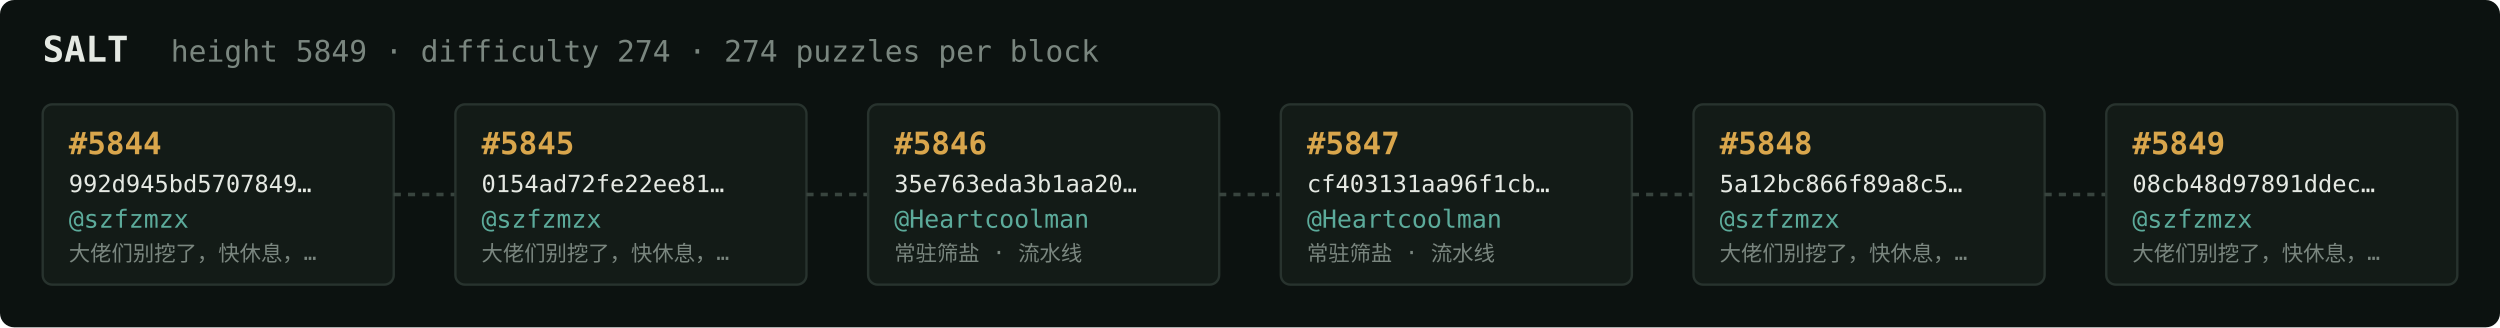
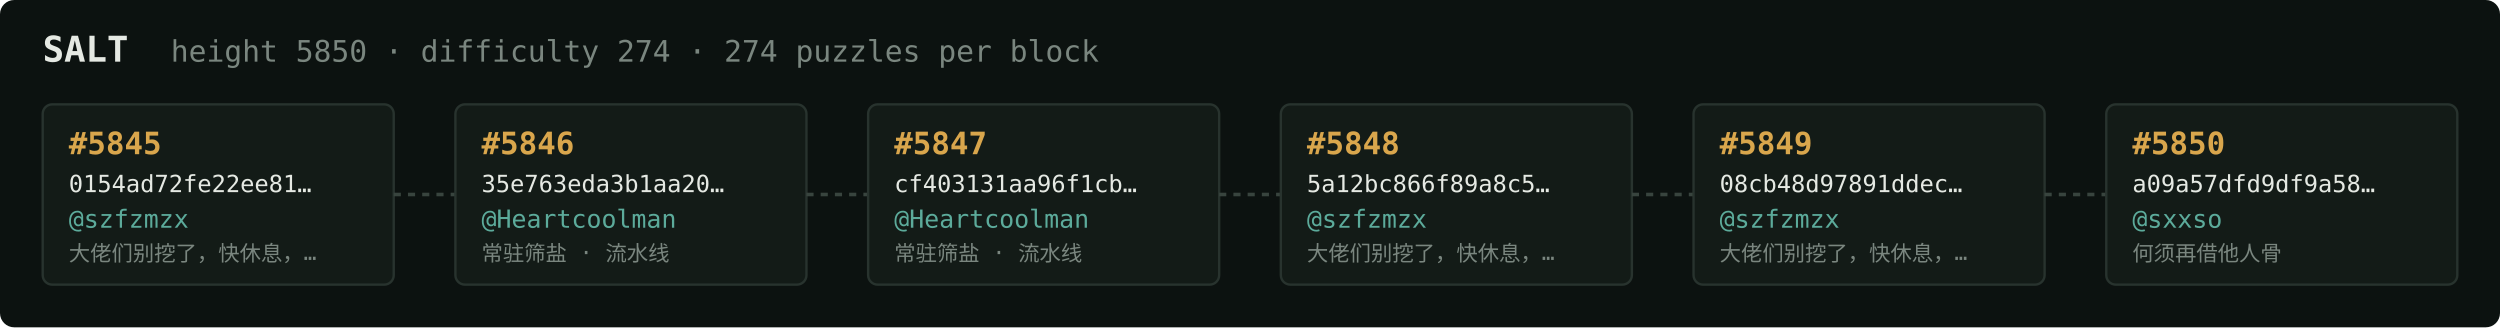
<svg xmlns="http://www.w3.org/2000/svg" width="1054" height="138" viewBox="0 0 1054 138" font-family="ui-monospace,SFMono-Regular,Menlo,monospace">
  <rect fill="#0c1210" width="1054" height="138" rx="6" />
  <text x="18" y="26" fill="#e5e9e3" font-size="15" font-weight="700">SALT</text>
-   <text x="72" y="26" fill="#7a867f" font-size="12.5">height 5849 · difficulty 274 · 274 puzzles per block</text>
+   <text x="72" y="26" fill="#7a867f" font-size="12.5">height 5850 · difficulty 274 · 274 puzzles per block</text>
  <rect x="18" y="44" width="148" height="76" rx="4" fill="#131b17" stroke="#28332e" stroke-width="1" />
-   <text x="29" y="65" fill="#d9a64c" font-size="13" font-weight="700">#5844</text>
-   <text x="29" y="81" fill="#e5e9e3" font-size="10">992d945bd5707849…</text>
+   <text x="29" y="65" fill="#d9a64c" font-size="13" font-weight="700">#5845</text>
+   <text x="29" y="81" fill="#e5e9e3" font-size="10">0154ad72fe22ee81…</text>
  <text x="29" y="96" fill="#5cab9b" font-size="10.5">@szfzmzx</text>
  <text x="29" y="110" fill="#7a867f" font-size="9">大佬们别挖了，快休息，…</text>
  <line x1="166" y1="82.0" x2="192" y2="82.0" stroke="#38443e" stroke-width="1.5" stroke-dasharray="3 3" />
  <rect x="192" y="44" width="148" height="76" rx="4" fill="#131b17" stroke="#28332e" stroke-width="1" />
-   <text x="203" y="65" fill="#d9a64c" font-size="13" font-weight="700">#5845</text>
-   <text x="203" y="81" fill="#e5e9e3" font-size="10">0154ad72fe22ee81…</text>
-   <text x="203" y="96" fill="#5cab9b" font-size="10.5">@szfzmzx</text>
-   <text x="203" y="110" fill="#7a867f" font-size="9">大佬们别挖了，快休息，…</text>
+   <text x="203" y="65" fill="#d9a64c" font-size="13" font-weight="700">#5846</text>
+   <text x="203" y="81" fill="#e5e9e3" font-size="10">35e763eda3b1aa20…</text>
+   <text x="203" y="96" fill="#5cab9b" font-size="10.5">@Heartcoolman</text>
+   <text x="203" y="110" fill="#7a867f" font-size="9">常驻筛盐 · 流水线</text>
  <line x1="340" y1="82.0" x2="366" y2="82.0" stroke="#38443e" stroke-width="1.5" stroke-dasharray="3 3" />
  <rect x="366" y="44" width="148" height="76" rx="4" fill="#131b17" stroke="#28332e" stroke-width="1" />
-   <text x="377" y="65" fill="#d9a64c" font-size="13" font-weight="700">#5846</text>
-   <text x="377" y="81" fill="#e5e9e3" font-size="10">35e763eda3b1aa20…</text>
+   <text x="377" y="65" fill="#d9a64c" font-size="13" font-weight="700">#5847</text>
+   <text x="377" y="81" fill="#e5e9e3" font-size="10">cf403131aa96f1cb…</text>
  <text x="377" y="96" fill="#5cab9b" font-size="10.5">@Heartcoolman</text>
  <text x="377" y="110" fill="#7a867f" font-size="9">常驻筛盐 · 流水线</text>
  <line x1="514" y1="82.0" x2="540" y2="82.0" stroke="#38443e" stroke-width="1.5" stroke-dasharray="3 3" />
  <rect x="540" y="44" width="148" height="76" rx="4" fill="#131b17" stroke="#28332e" stroke-width="1" />
-   <text x="551" y="65" fill="#d9a64c" font-size="13" font-weight="700">#5847</text>
-   <text x="551" y="81" fill="#e5e9e3" font-size="10">cf403131aa96f1cb…</text>
-   <text x="551" y="96" fill="#5cab9b" font-size="10.5">@Heartcoolman</text>
-   <text x="551" y="110" fill="#7a867f" font-size="9">常驻筛盐 · 流水线</text>
+   <text x="551" y="65" fill="#d9a64c" font-size="13" font-weight="700">#5848</text>
+   <text x="551" y="81" fill="#e5e9e3" font-size="10">5a12bc866f89a8c5…</text>
+   <text x="551" y="96" fill="#5cab9b" font-size="10.5">@szfzmzx</text>
+   <text x="551" y="110" fill="#7a867f" font-size="9">大佬们别挖了，快休息，…</text>
  <line x1="688" y1="82.0" x2="714" y2="82.0" stroke="#38443e" stroke-width="1.5" stroke-dasharray="3 3" />
  <rect x="714" y="44" width="148" height="76" rx="4" fill="#131b17" stroke="#28332e" stroke-width="1" />
-   <text x="725" y="65" fill="#d9a64c" font-size="13" font-weight="700">#5848</text>
-   <text x="725" y="81" fill="#e5e9e3" font-size="10">5a12bc866f89a8c5…</text>
+   <text x="725" y="65" fill="#d9a64c" font-size="13" font-weight="700">#5849</text>
+   <text x="725" y="81" fill="#e5e9e3" font-size="10">08cb48d97891ddec…</text>
  <text x="725" y="96" fill="#5cab9b" font-size="10.5">@szfzmzx</text>
  <text x="725" y="110" fill="#7a867f" font-size="9">大佬们别挖了，快休息，…</text>
  <line x1="862" y1="82.0" x2="888" y2="82.0" stroke="#38443e" stroke-width="1.5" stroke-dasharray="3 3" />
  <rect x="888" y="44" width="148" height="76" rx="4" fill="#131b17" stroke="#28332e" stroke-width="1" />
-   <text x="899" y="65" fill="#d9a64c" font-size="13" font-weight="700">#5849</text>
-   <text x="899" y="81" fill="#e5e9e3" font-size="10">08cb48d97891ddec…</text>
-   <text x="899" y="96" fill="#5cab9b" font-size="10.5">@szfzmzx</text>
-   <text x="899" y="110" fill="#7a867f" font-size="9">大佬们别挖了，快休息，…</text>
+   <text x="899" y="65" fill="#d9a64c" font-size="13" font-weight="700">#5850</text>
+   <text x="899" y="81" fill="#e5e9e3" font-size="10">a09a57dfd9df9a58…</text>
+   <text x="899" y="96" fill="#5cab9b" font-size="10.5">@sxxso</text>
+   <text x="899" y="110" fill="#7a867f" font-size="9">何须再借他人骨</text>
</svg>
